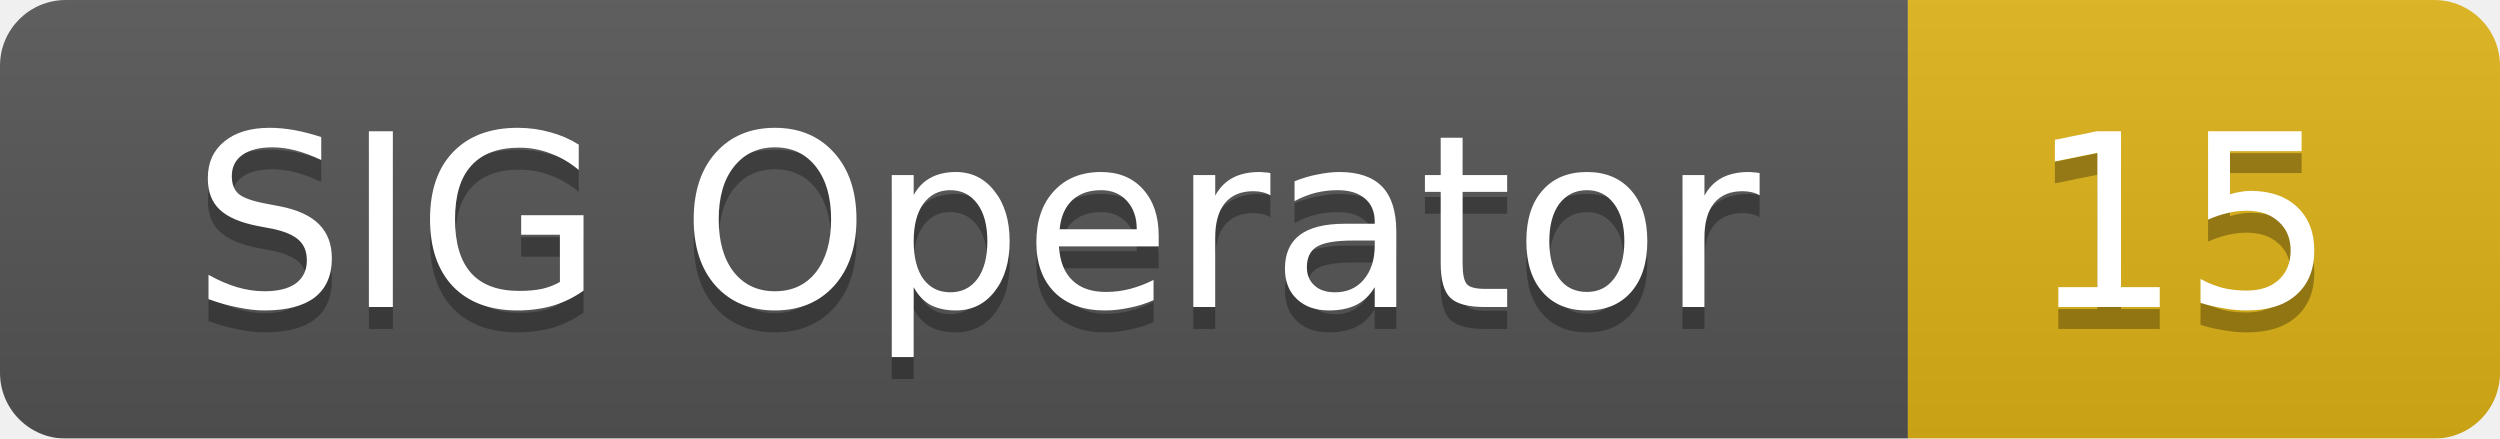
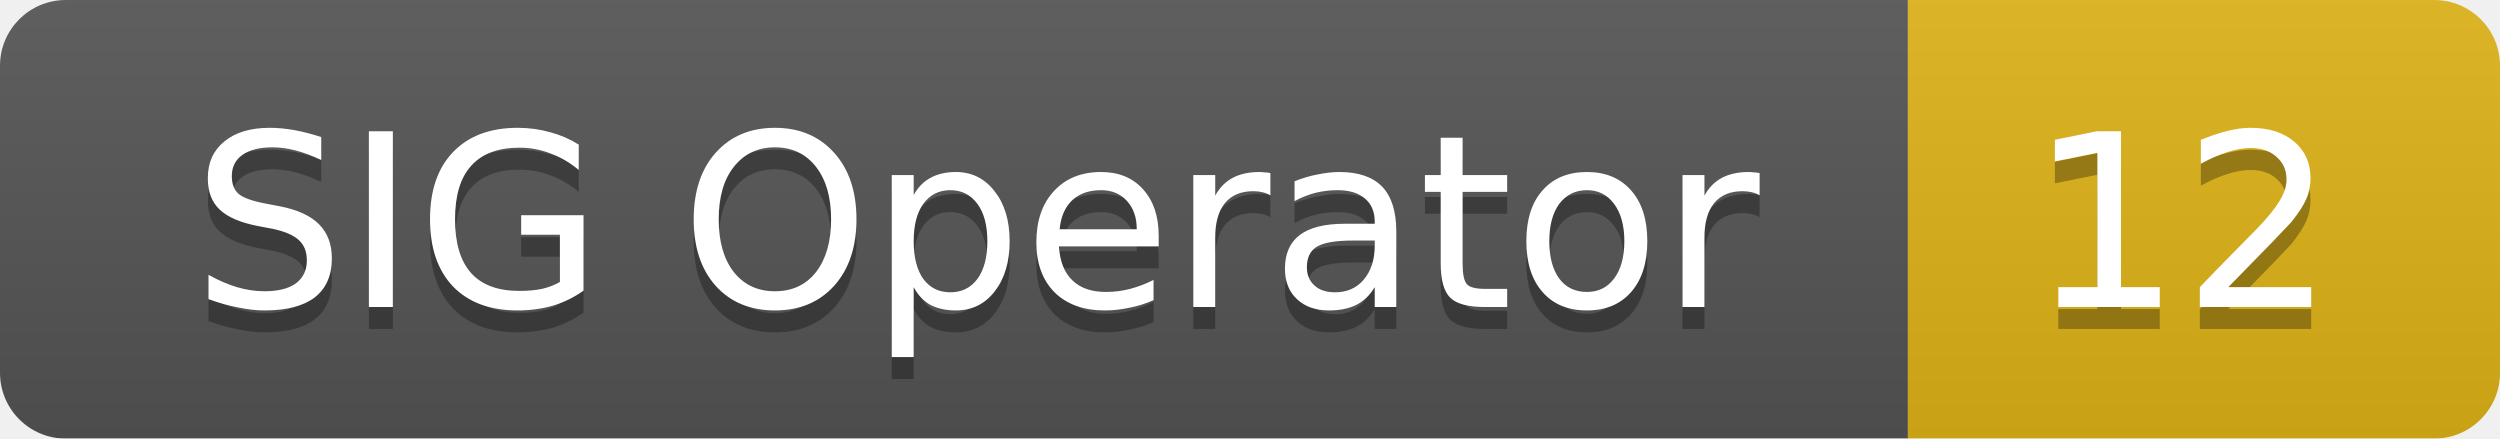
<svg xmlns="http://www.w3.org/2000/svg" width="114" height="20">
  <linearGradient id="smooth" x2="0" y2="100%">
    <stop offset="0" stop-color="#bbb" stop-opacity=".1" />
    <stop offset="1" stop-opacity=".1" />
  </linearGradient>
  <mask id="round">
    <rect width="114" height="20" rx="3" fill="#fff" />
  </mask>
  <g mask="url(#round)">
    <rect width="87" height="20" fill="#555" />
    <rect x="87" width="27" height="20" fill="#dfb317" />
    <rect width="114" height="20" fill="url(#smooth)" />
  </g>
  <g fill="#fff" text-anchor="middle" font-family="DejaVu Sans,Verdana,Geneva,sans-serif" font-size="11">
    <text x="44.5" y="15" fill="#010101" fill-opacity=".3">SIG Operator</text>
    <text x="44.5" y="14">SIG Operator</text>
-     <text x="99.5" y="15" fill="#010101" fill-opacity=".3">15</text>
-     <text x="99.5" y="14">15</text>
+     <text x="99.5" y="15" fill="#010101" fill-opacity=".3">12</text>
+     <text x="99.5" y="14">12</text>
  </g>
</svg>
